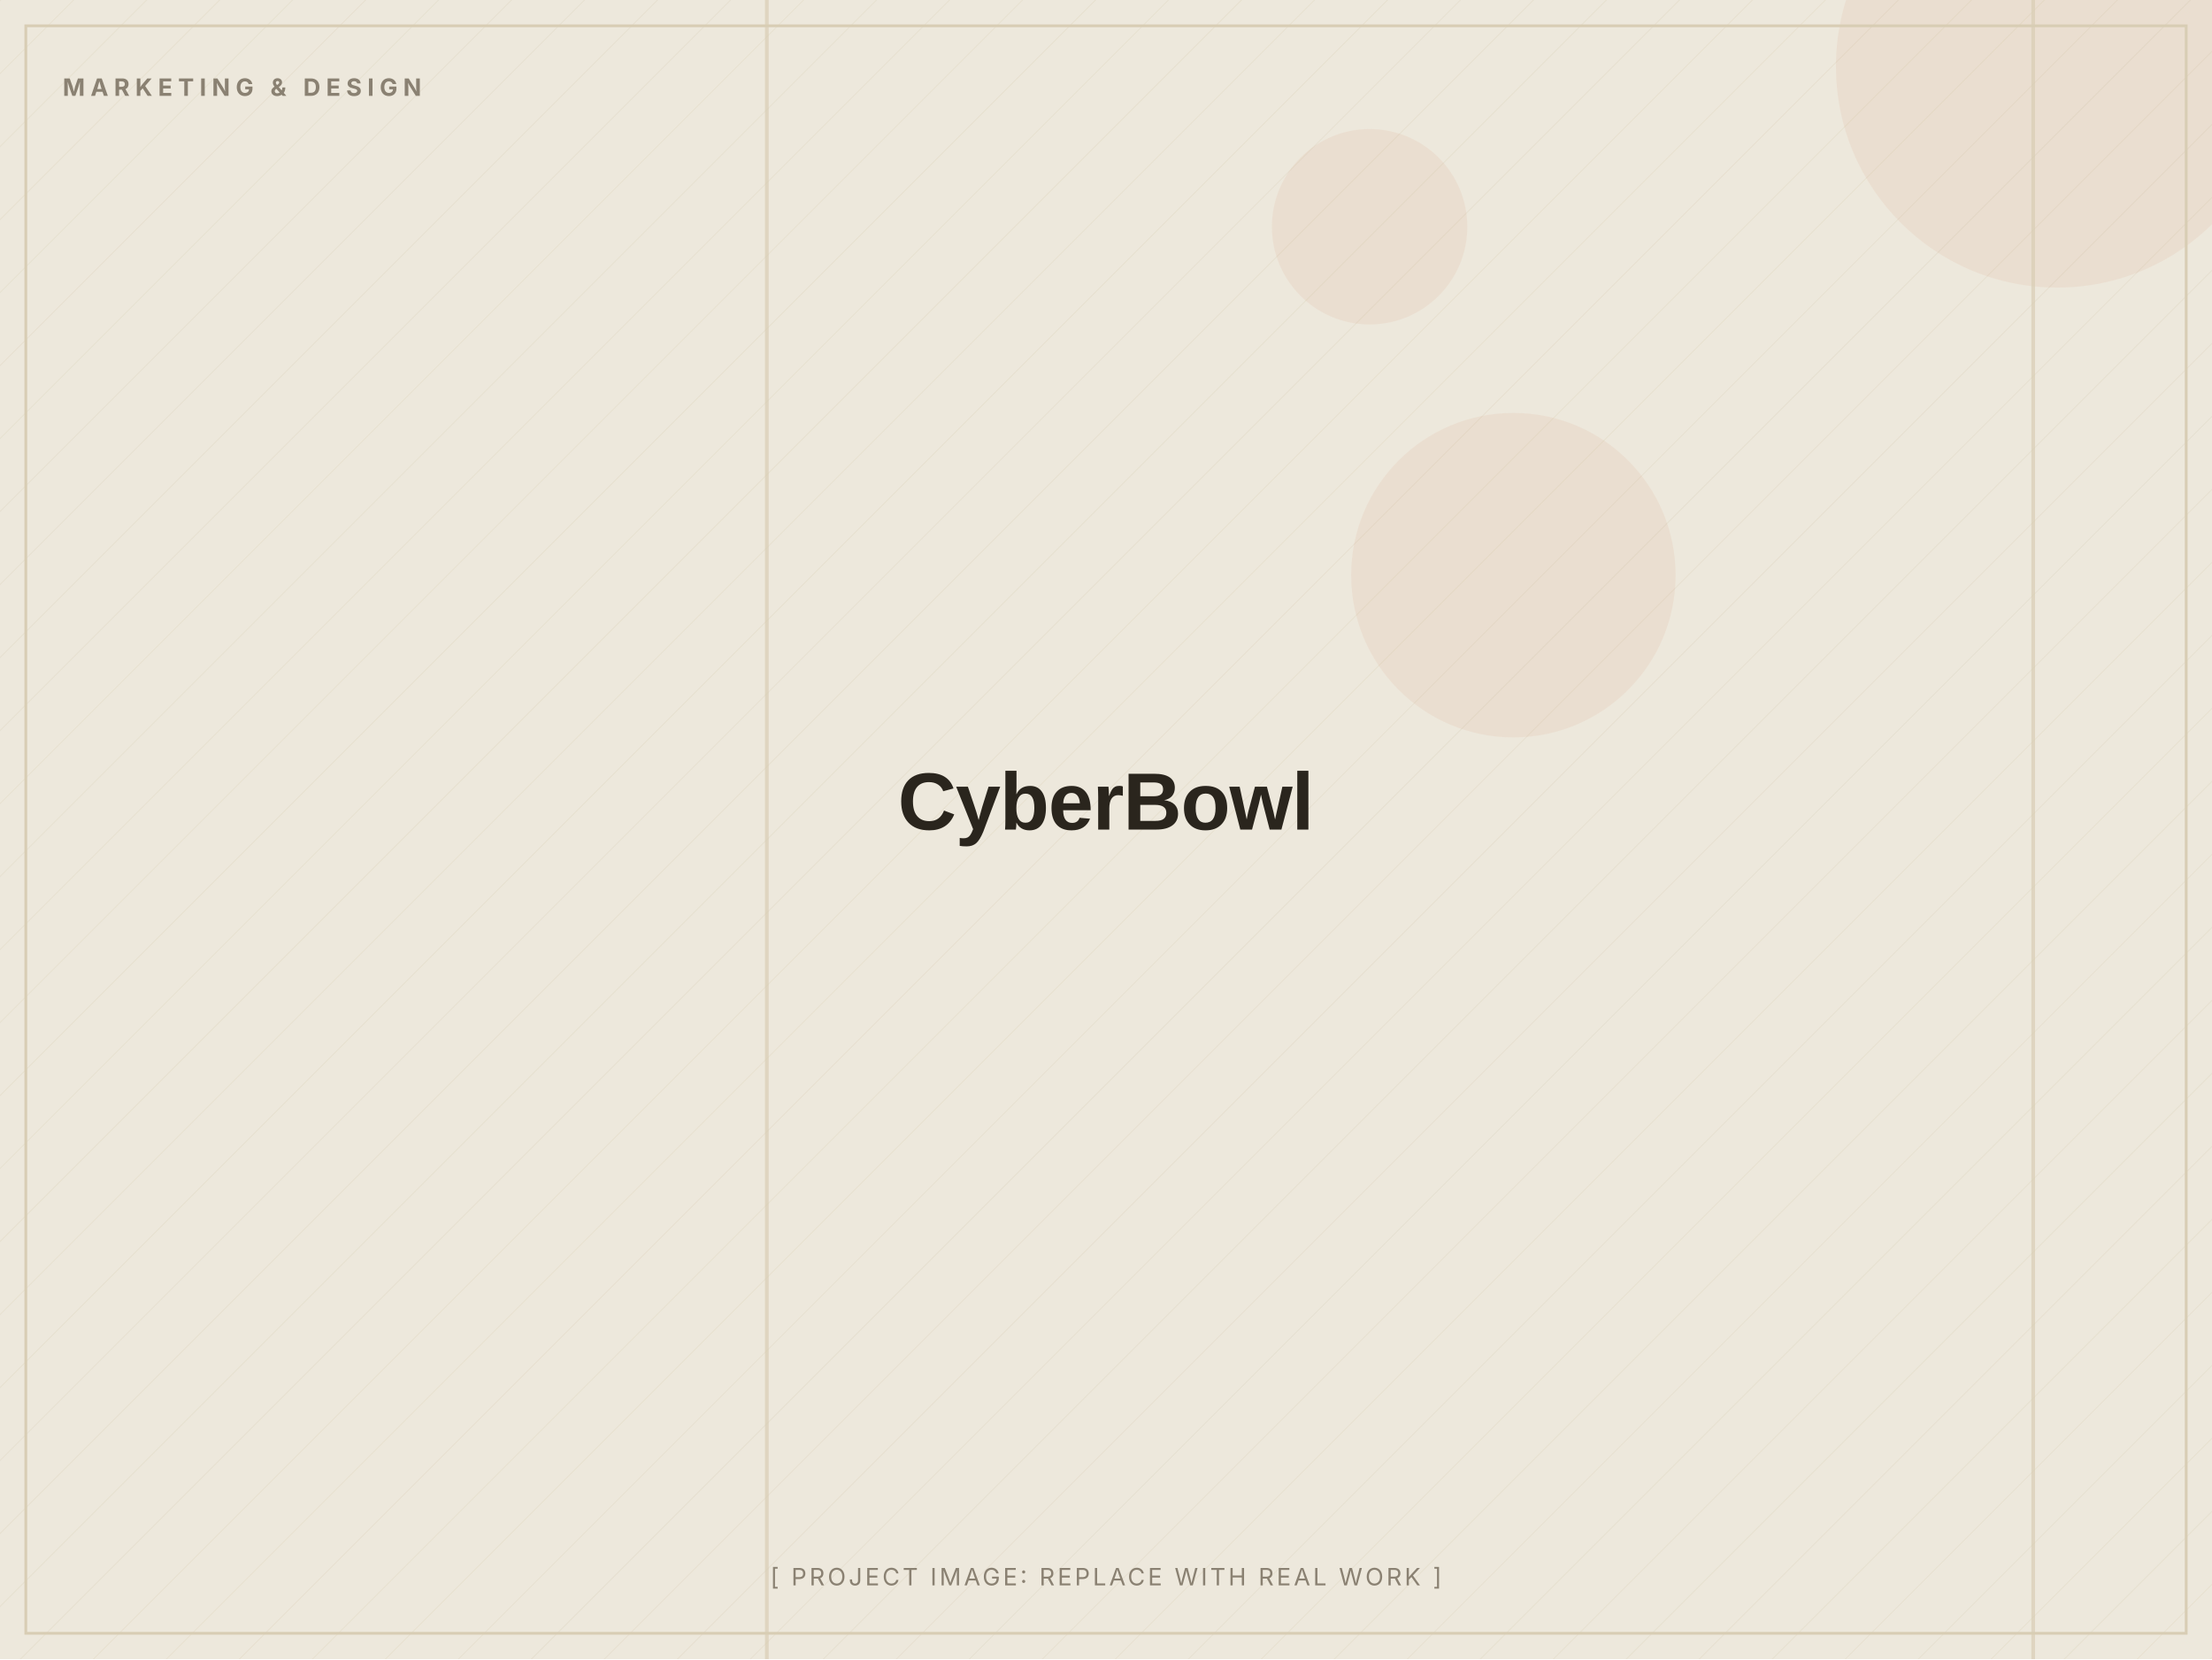
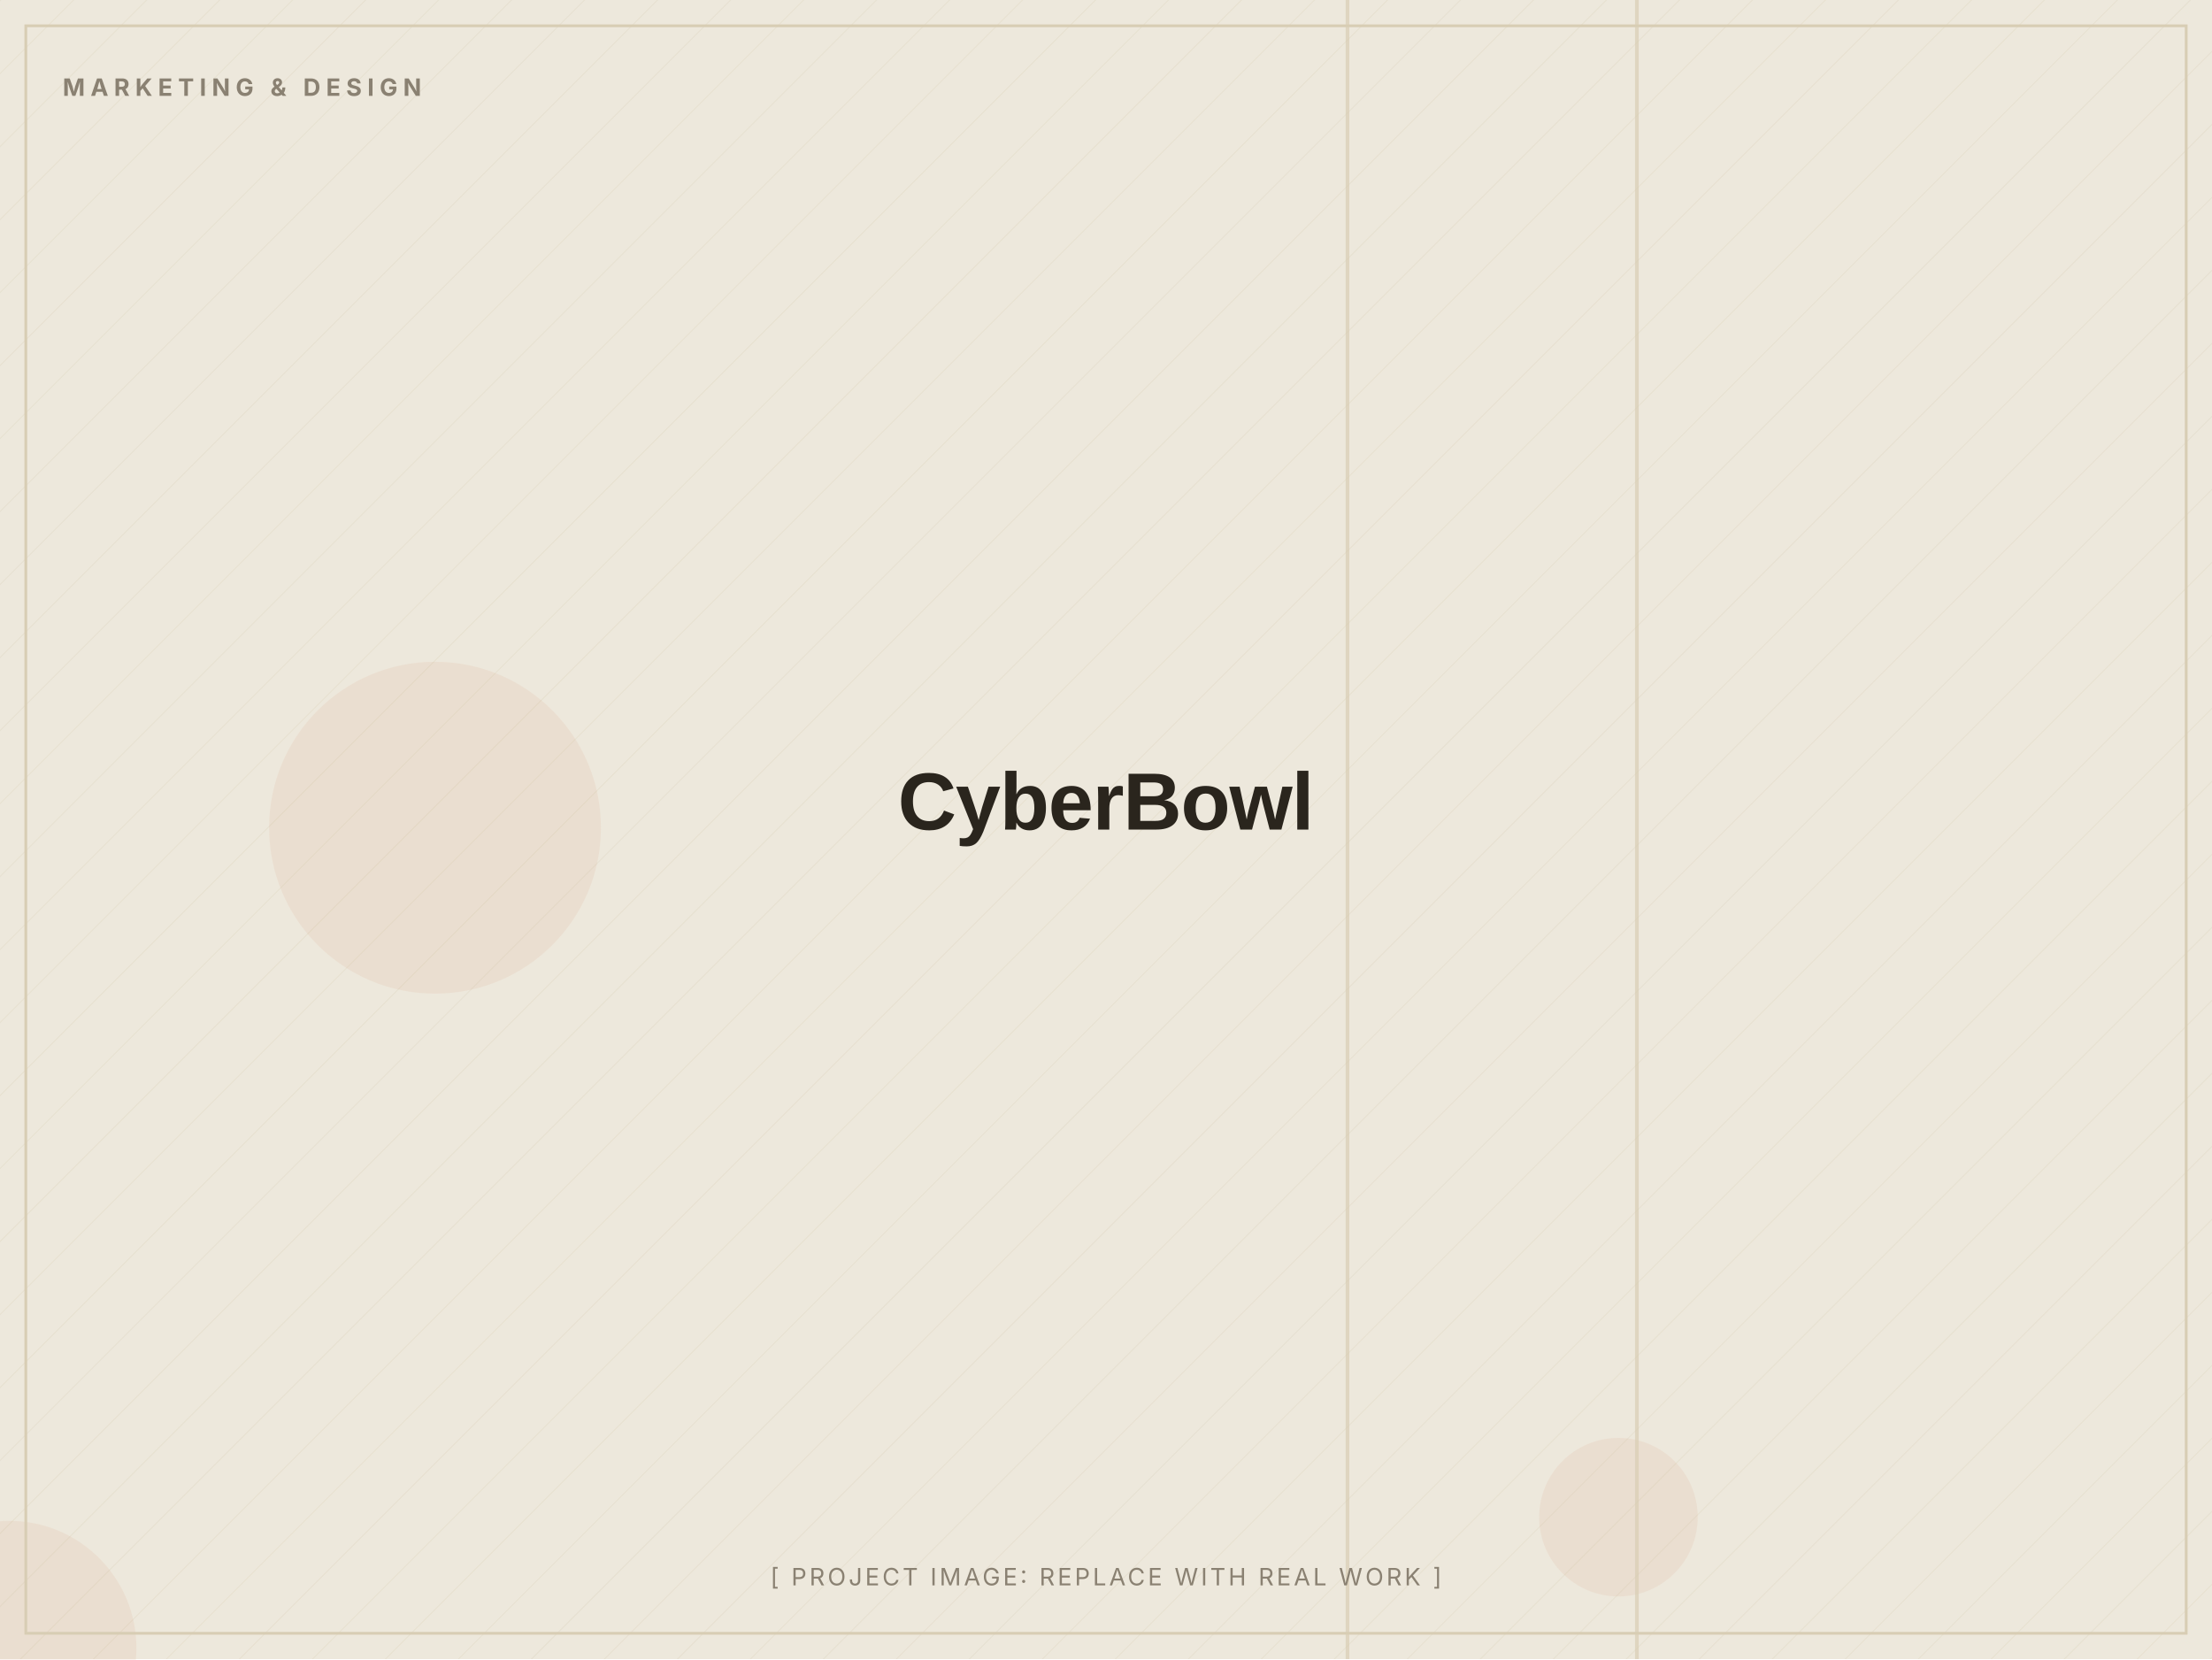
<svg xmlns="http://www.w3.org/2000/svg" width="1200" height="900" viewBox="0 0 1200 900" role="img" aria-label="CyberBowl (placeholder image)">
  <defs>
    <pattern id="d" width="28" height="28" patternUnits="userSpaceOnUse" patternTransform="rotate(45)">
      <line x1="0" y1="0" x2="0" y2="28" stroke="#D8CDB4" stroke-width="1" opacity="0.5" />
    </pattern>
  </defs>
  <rect width="1200" height="900" fill="#EDE8DC" />
  <rect width="1200" height="900" fill="url(#d)" opacity="0.55" />
-   <circle cx="821" cy="312" r="88" fill="#C2410C" opacity="0.06" />
-   <circle cx="743" cy="123" r="53" fill="#C2410C" opacity="0.06" />
-   <circle cx="1116" cy="36" r="120" fill="#C2410C" opacity="0.06" />
-   <rect x="415" y="0" width="2" height="900" fill="#D8CDB4" opacity="0.7" />
-   <rect x="1102" y="0" width="2" height="900" fill="#D8CDB4" opacity="0.7" />
+   <circle cx="878" cy="823" r="43" fill="#C2410C" opacity="0.06" />
+   <circle cx="5" cy="894" r="69" fill="#C2410C" opacity="0.06" />
+   <circle cx="236" cy="449" r="90" fill="#C2410C" opacity="0.06" />
+   <rect x="887" y="0" width="2" height="900" fill="#D8CDB4" opacity="0.7" />
+   <rect x="730" y="0" width="2" height="900" fill="#D8CDB4" opacity="0.7" />
  <rect x="14" y="14" width="1172" height="872" fill="none" stroke="#D8CDB4" stroke-width="1.5" />
  <text x="34" y="52" font-family="Inter, Arial, sans-serif" font-weight="700" font-size="13" letter-spacing="3" fill="#8A8172">MARKETING &amp; DESIGN</text>
  <text x="600.0" y="450.0" text-anchor="middle" font-family="Archivo, Arial, sans-serif" font-weight="800" font-size="44" letter-spacing="-0.5" fill="#2A251D">CyberBowl</text>
  <text x="600.0" y="860" text-anchor="middle" font-family="Inter, Arial, sans-serif" font-size="13" letter-spacing="1.5" fill="#8A8172">[ PROJECT IMAGE: REPLACE WITH REAL WORK ]</text>
</svg>
